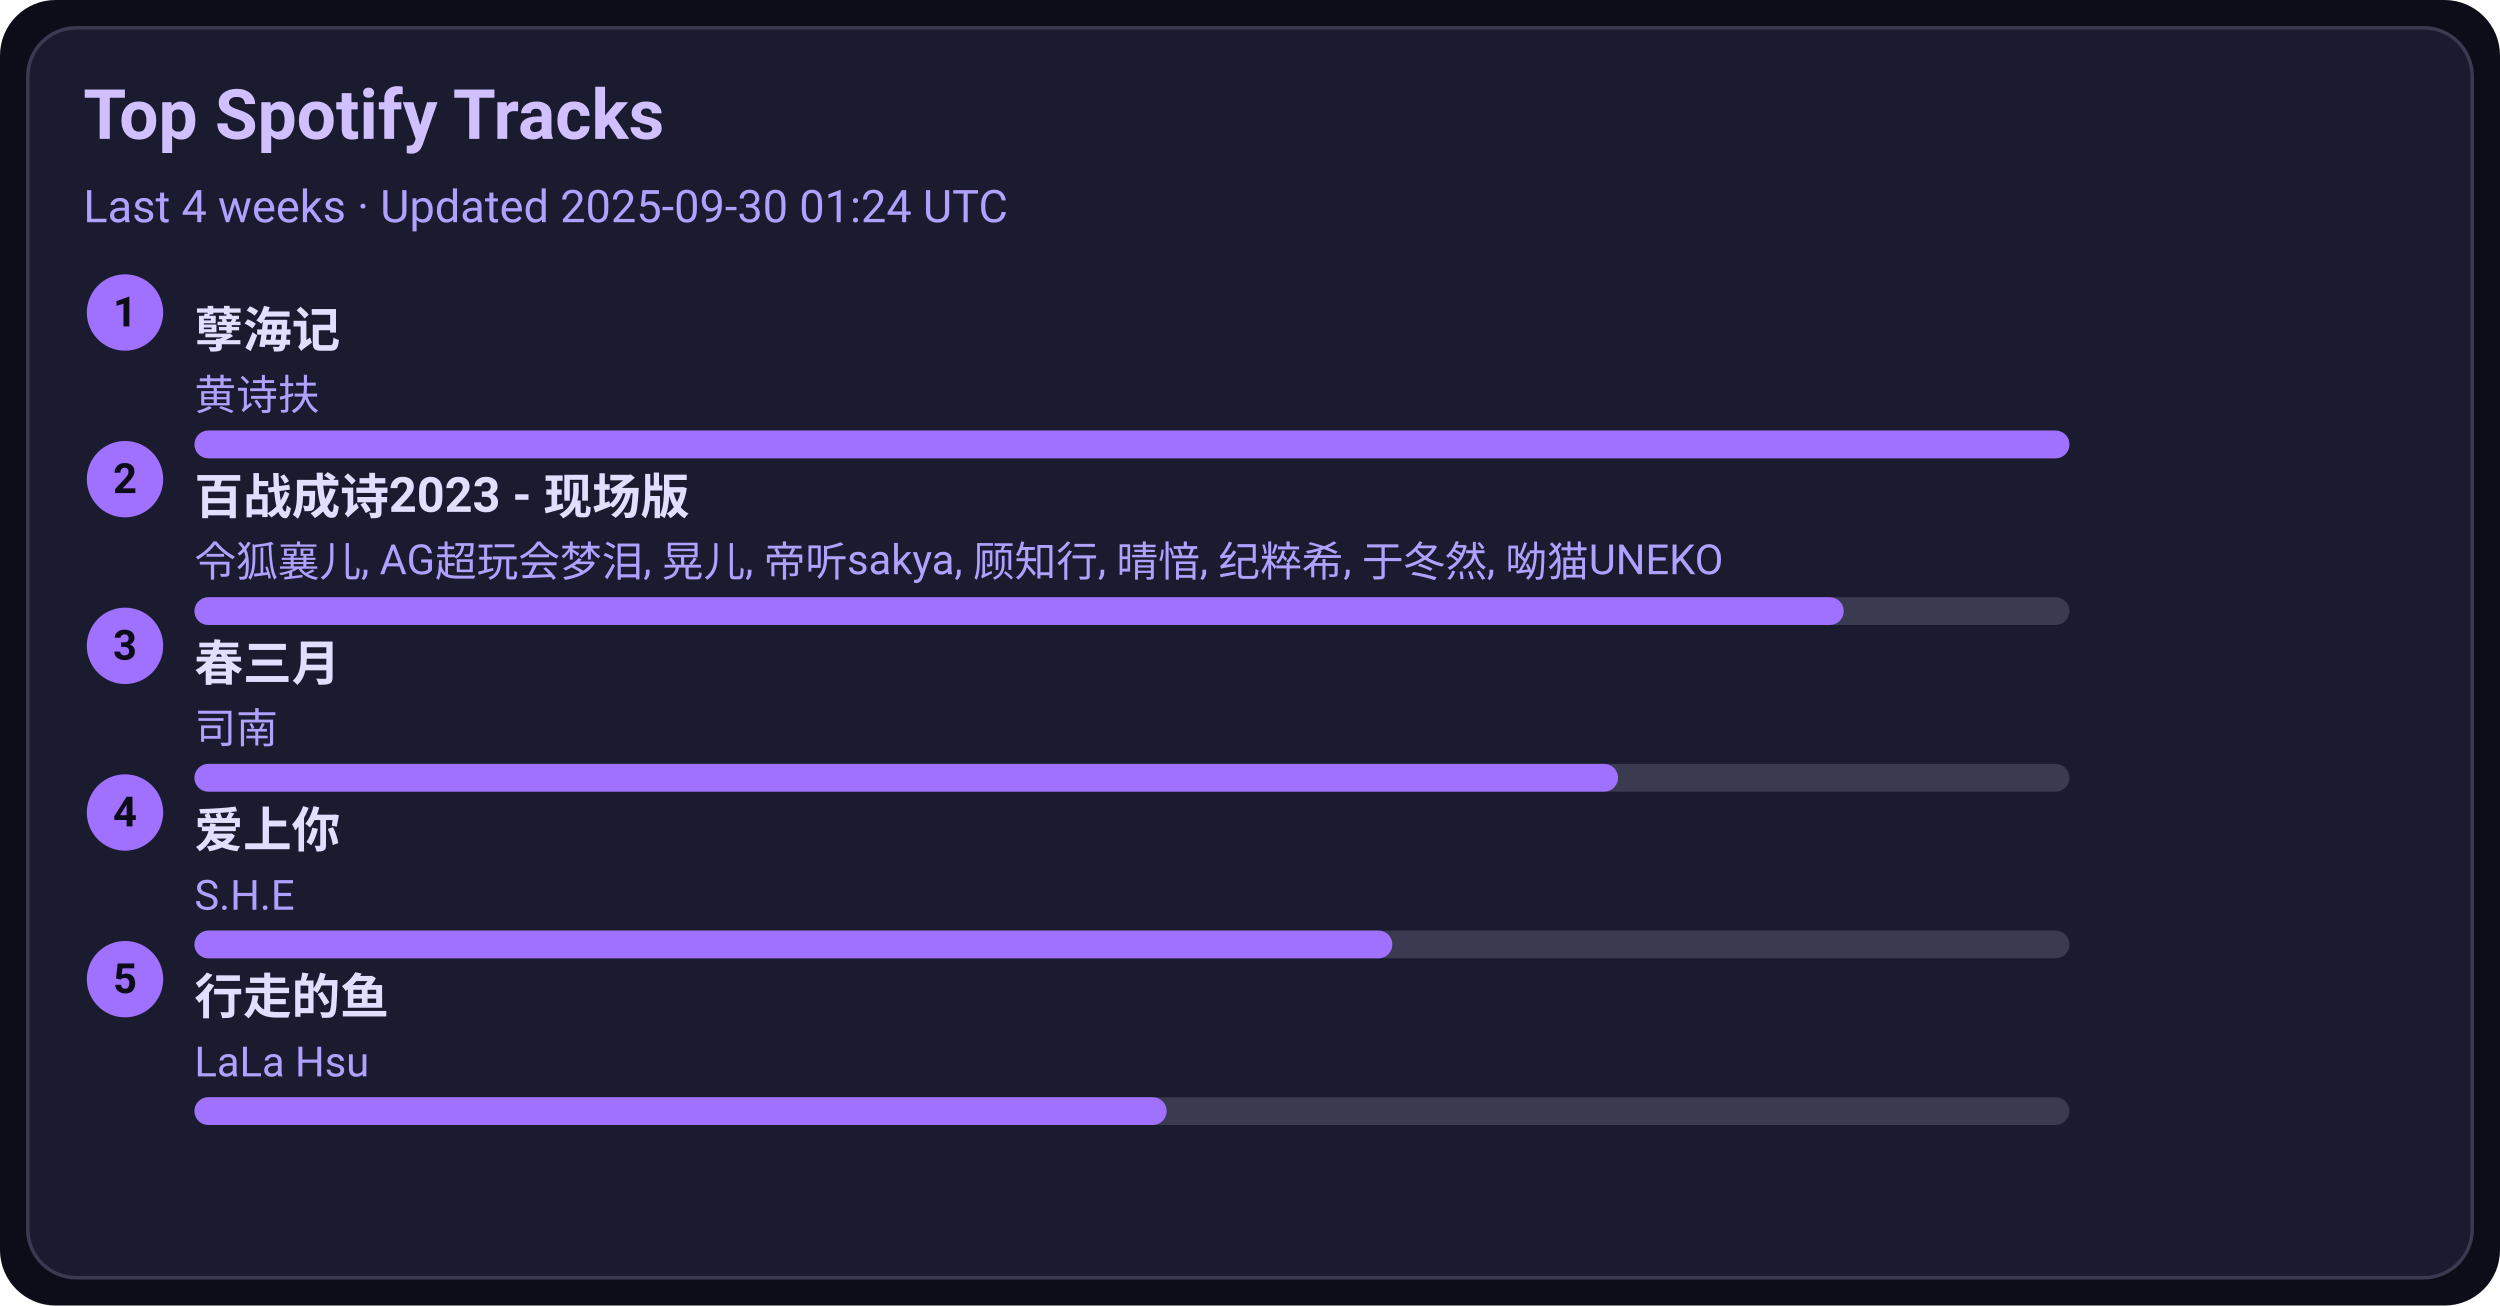
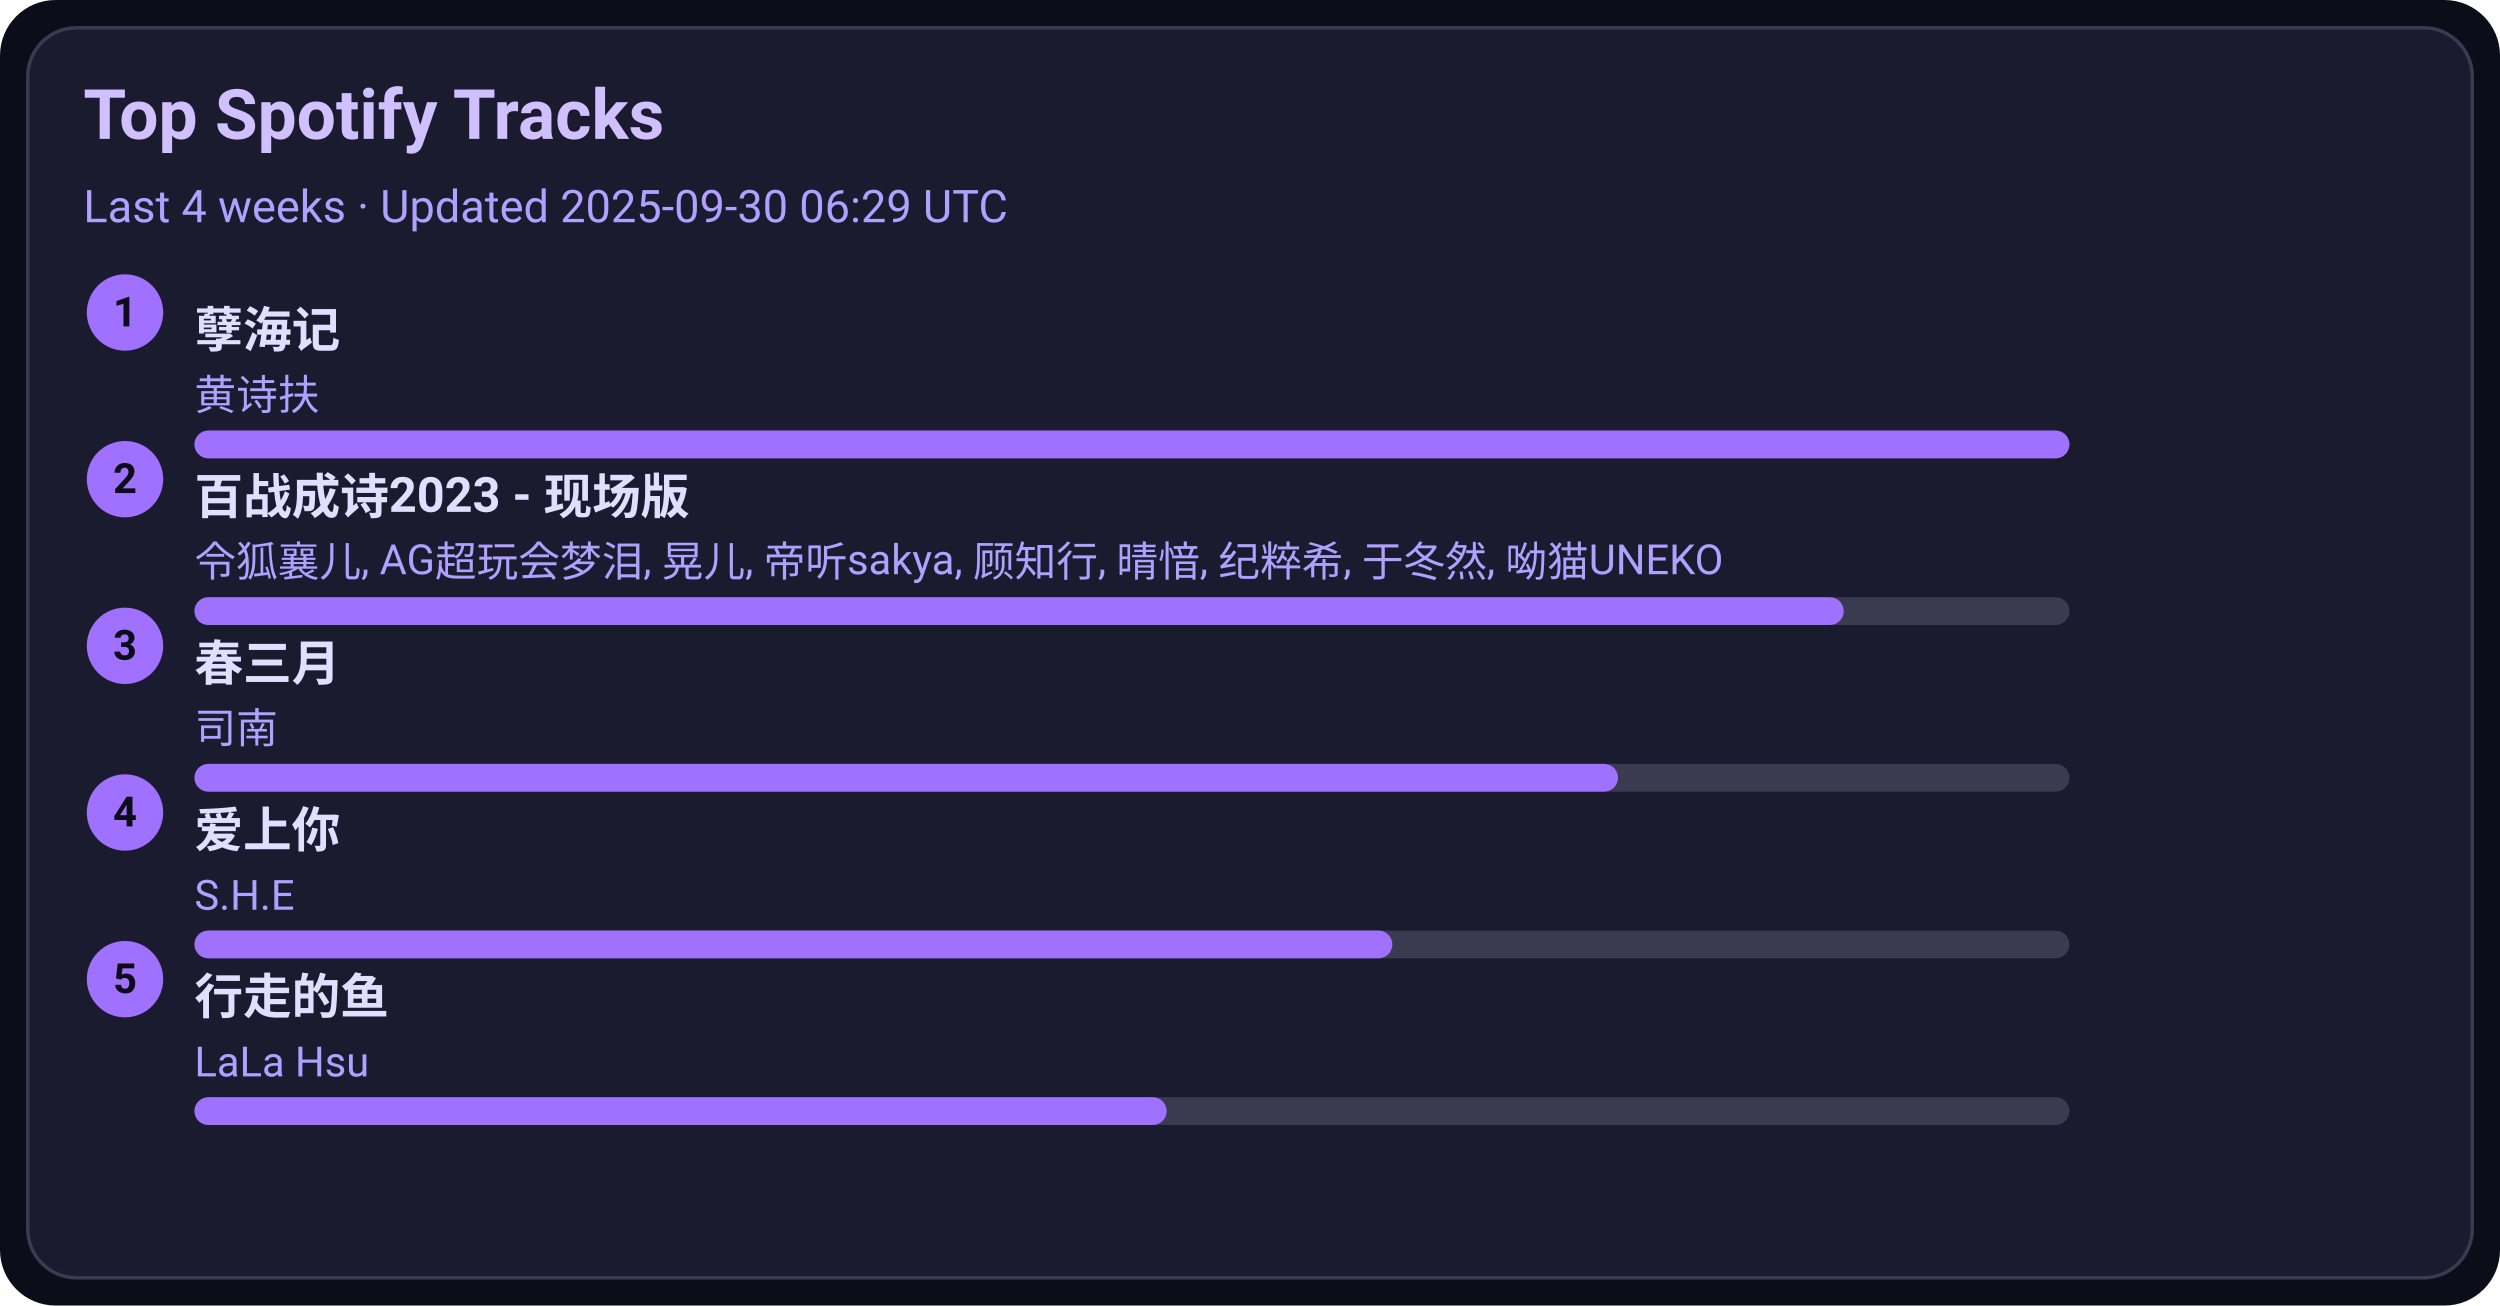
<svg xmlns="http://www.w3.org/2000/svg" width="720" height="376" viewBox="0 0 720 376">
  <style>text{font-family:-apple-system,BlinkMacSystemFont,Segoe UI,Roboto,Ubuntu,Helvetica Neue,Arial,Noto Sans,sans-serif}</style>
  <rect width="720" height="376" rx="16" fill="#0d0d1a" />
  <rect x="8" y="8" width="704" height="360" rx="14" fill="#1b1b2f" stroke="#3a3a50" />
  <text x="24" y="40" font-size="20" fill="#d0c0ff" font-weight="600">Top Spotify Tracks</text>
-   <text x="24" y="64" font-size="13" fill="#b0a0ff">Last 4 weeks · Updated 2025-09-30 01:24 UTC</text>
+   <text x="24" y="64" font-size="13" fill="#b0a0ff">Last 4 weeks · Updated 2025-09-30 06:29 UTC</text>
  <circle cx="36" cy="90" r="11" fill="#a070ff" />
  <text x="36" y="94" text-anchor="middle" font-size="12" fill="#0d0d1a" font-weight="700">1</text>
  <a href="https://open.spotify.com/track/3eIovUMhirNN6btJbpzNqD" target="_blank" rel="noopener noreferrer">
    <text x="56" y="100" font-size="14" fill="#e0dfff" font-weight="600">孽海记</text>
  </a>
  <text x="56" y="118" font-size="12" fill="#b0a0ff">黄诗扶</text>
  <rect x="56" y="124" width="540" height="8" rx="4" fill="#3a3a50" />
  <rect x="56" y="124" width="540" height="8" rx="4" fill="#a070ff" />
  <circle cx="36" cy="138" r="11" fill="#a070ff" />
  <text x="36" y="142" text-anchor="middle" font-size="12" fill="#0d0d1a" font-weight="700">2</text>
  <a href="https://open.spotify.com/track/2gttnS8fWnDwziLFt2TLEi" target="_blank" rel="noopener noreferrer">
    <text x="56" y="148" font-size="14" fill="#e0dfff" font-weight="600">百战成诗2023 - 现场版</text>
  </a>
  <text x="56" y="166" font-size="12" fill="#b0a0ff">令狐襄儿, AG超玩会梦泪, 晃儿, 帝听sakya, 顾知行, 晴愔, 纪粹希, 于冬然, 呦猫UNEKO</text>
  <rect x="56" y="172" width="540" height="8" rx="4" fill="#3a3a50" />
  <rect x="56" y="172" width="475" height="8" rx="4" fill="#a070ff" />
  <circle cx="36" cy="186" r="11" fill="#a070ff" />
  <text x="36" y="190" text-anchor="middle" font-size="12" fill="#0d0d1a" font-weight="700">3</text>
  <a href="https://open.spotify.com/track/5A9BOP4WTk2UayDlMb8w98" target="_blank" rel="noopener noreferrer">
    <text x="56" y="196" font-size="14" fill="#e0dfff" font-weight="600">春三月</text>
  </a>
  <text x="56" y="214" font-size="12" fill="#b0a0ff">司南</text>
  <rect x="56" y="220" width="540" height="8" rx="4" fill="#3a3a50" />
  <rect x="56" y="220" width="410" height="8" rx="4" fill="#a070ff" />
  <circle cx="36" cy="234" r="11" fill="#a070ff" />
  <text x="36" y="238" text-anchor="middle" font-size="12" fill="#0d0d1a" font-weight="700">4</text>
  <a href="https://open.spotify.com/track/4hcNpo1rtbzyNswsM5byTf" target="_blank" rel="noopener noreferrer">
    <text x="56" y="244" font-size="14" fill="#e0dfff" font-weight="600">爱上你</text>
  </a>
  <text x="56" y="262" font-size="12" fill="#b0a0ff">S.H.E</text>
  <rect x="56" y="268" width="540" height="8" rx="4" fill="#3a3a50" />
  <rect x="56" y="268" width="345" height="8" rx="4" fill="#a070ff" />
  <circle cx="36" cy="282" r="11" fill="#a070ff" />
  <text x="36" y="286" text-anchor="middle" font-size="12" fill="#0d0d1a" font-weight="700">5</text>
  <a href="https://open.spotify.com/track/5tGyQ1cWTaHBfZSHWr8AZb" target="_blank" rel="noopener noreferrer">
    <text x="56" y="292" font-size="14" fill="#e0dfff" font-weight="600">行走的鱼</text>
  </a>
  <text x="56" y="310" font-size="12" fill="#b0a0ff">LaLa Hsu</text>
  <rect x="56" y="316" width="540" height="8" rx="4" fill="#3a3a50" />
  <rect x="56" y="316" width="280" height="8" rx="4" fill="#a070ff" />
</svg>
